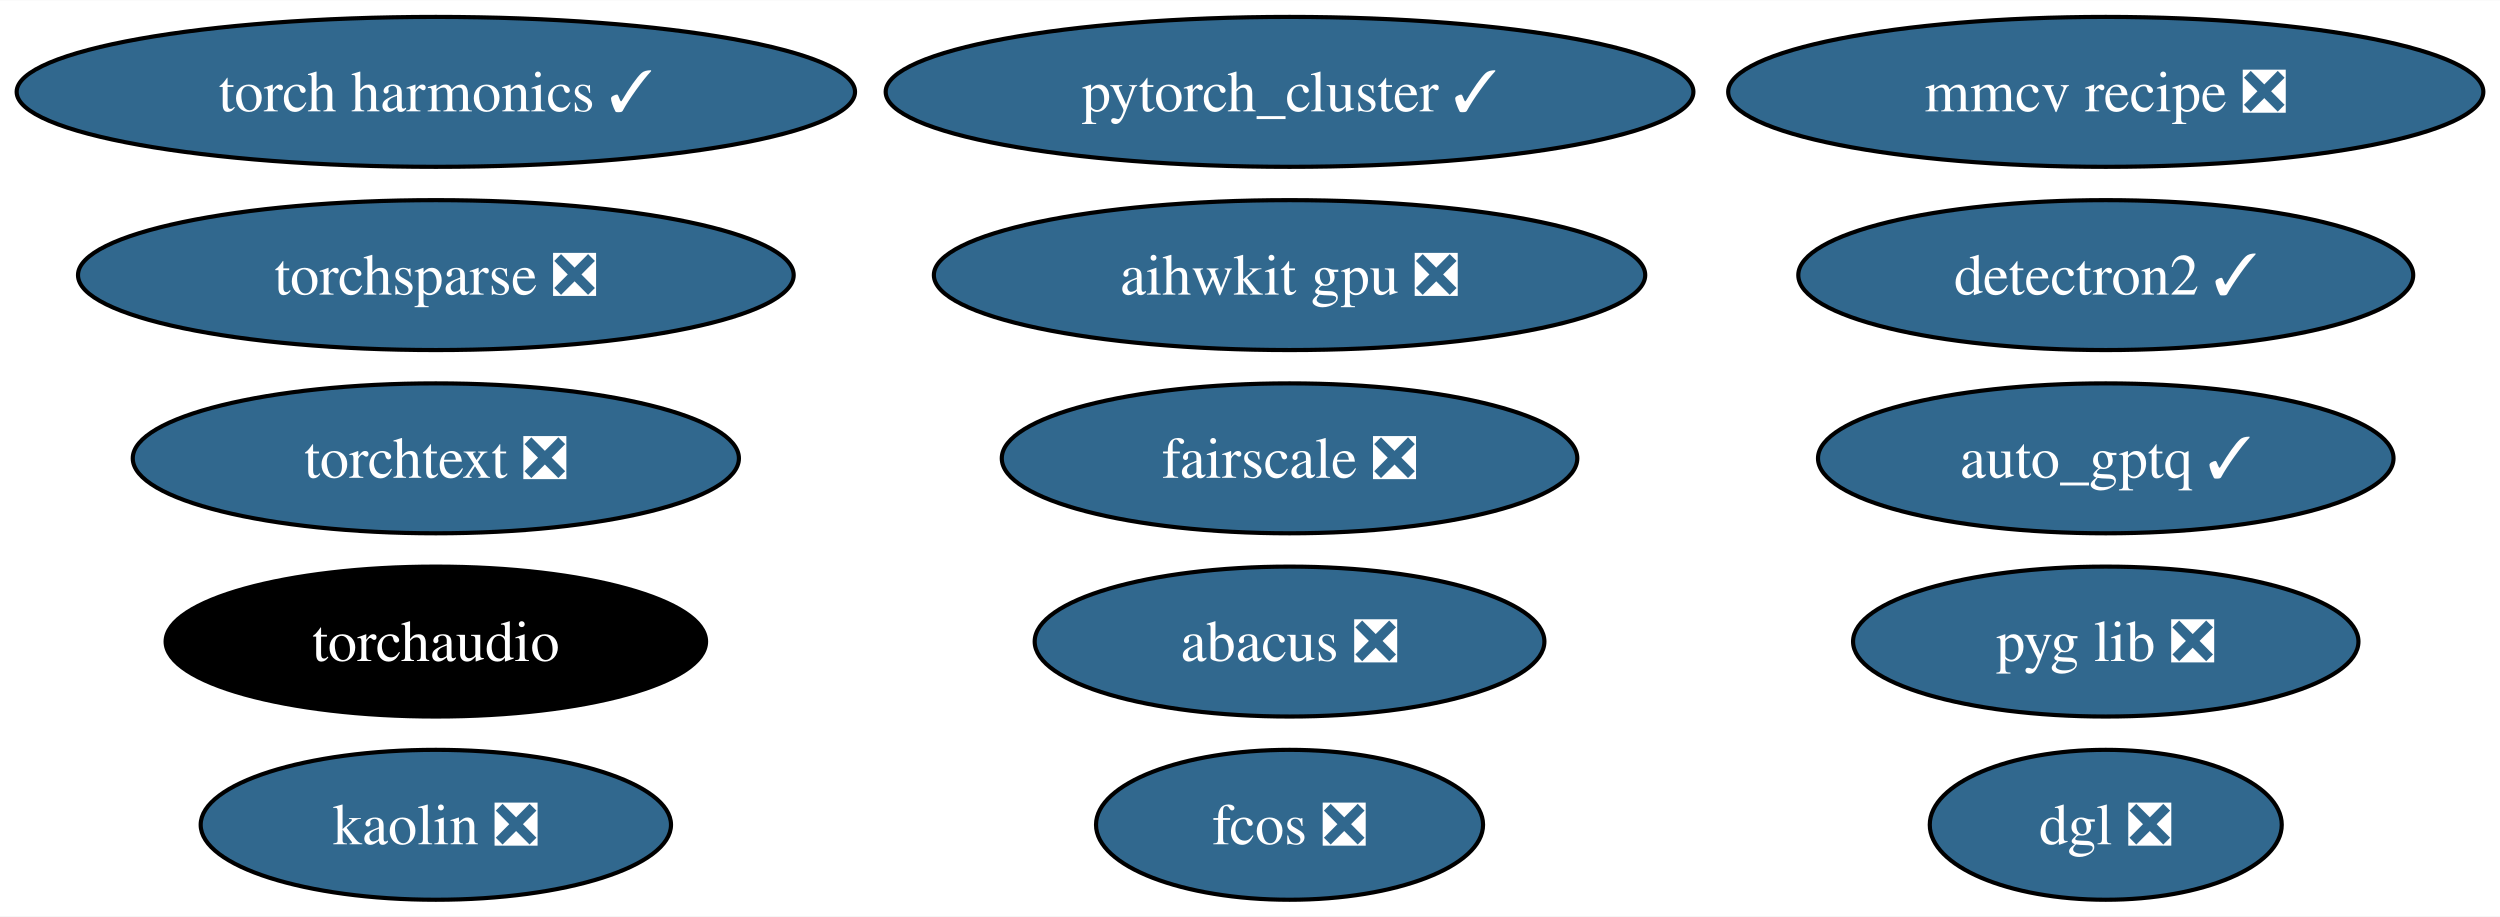
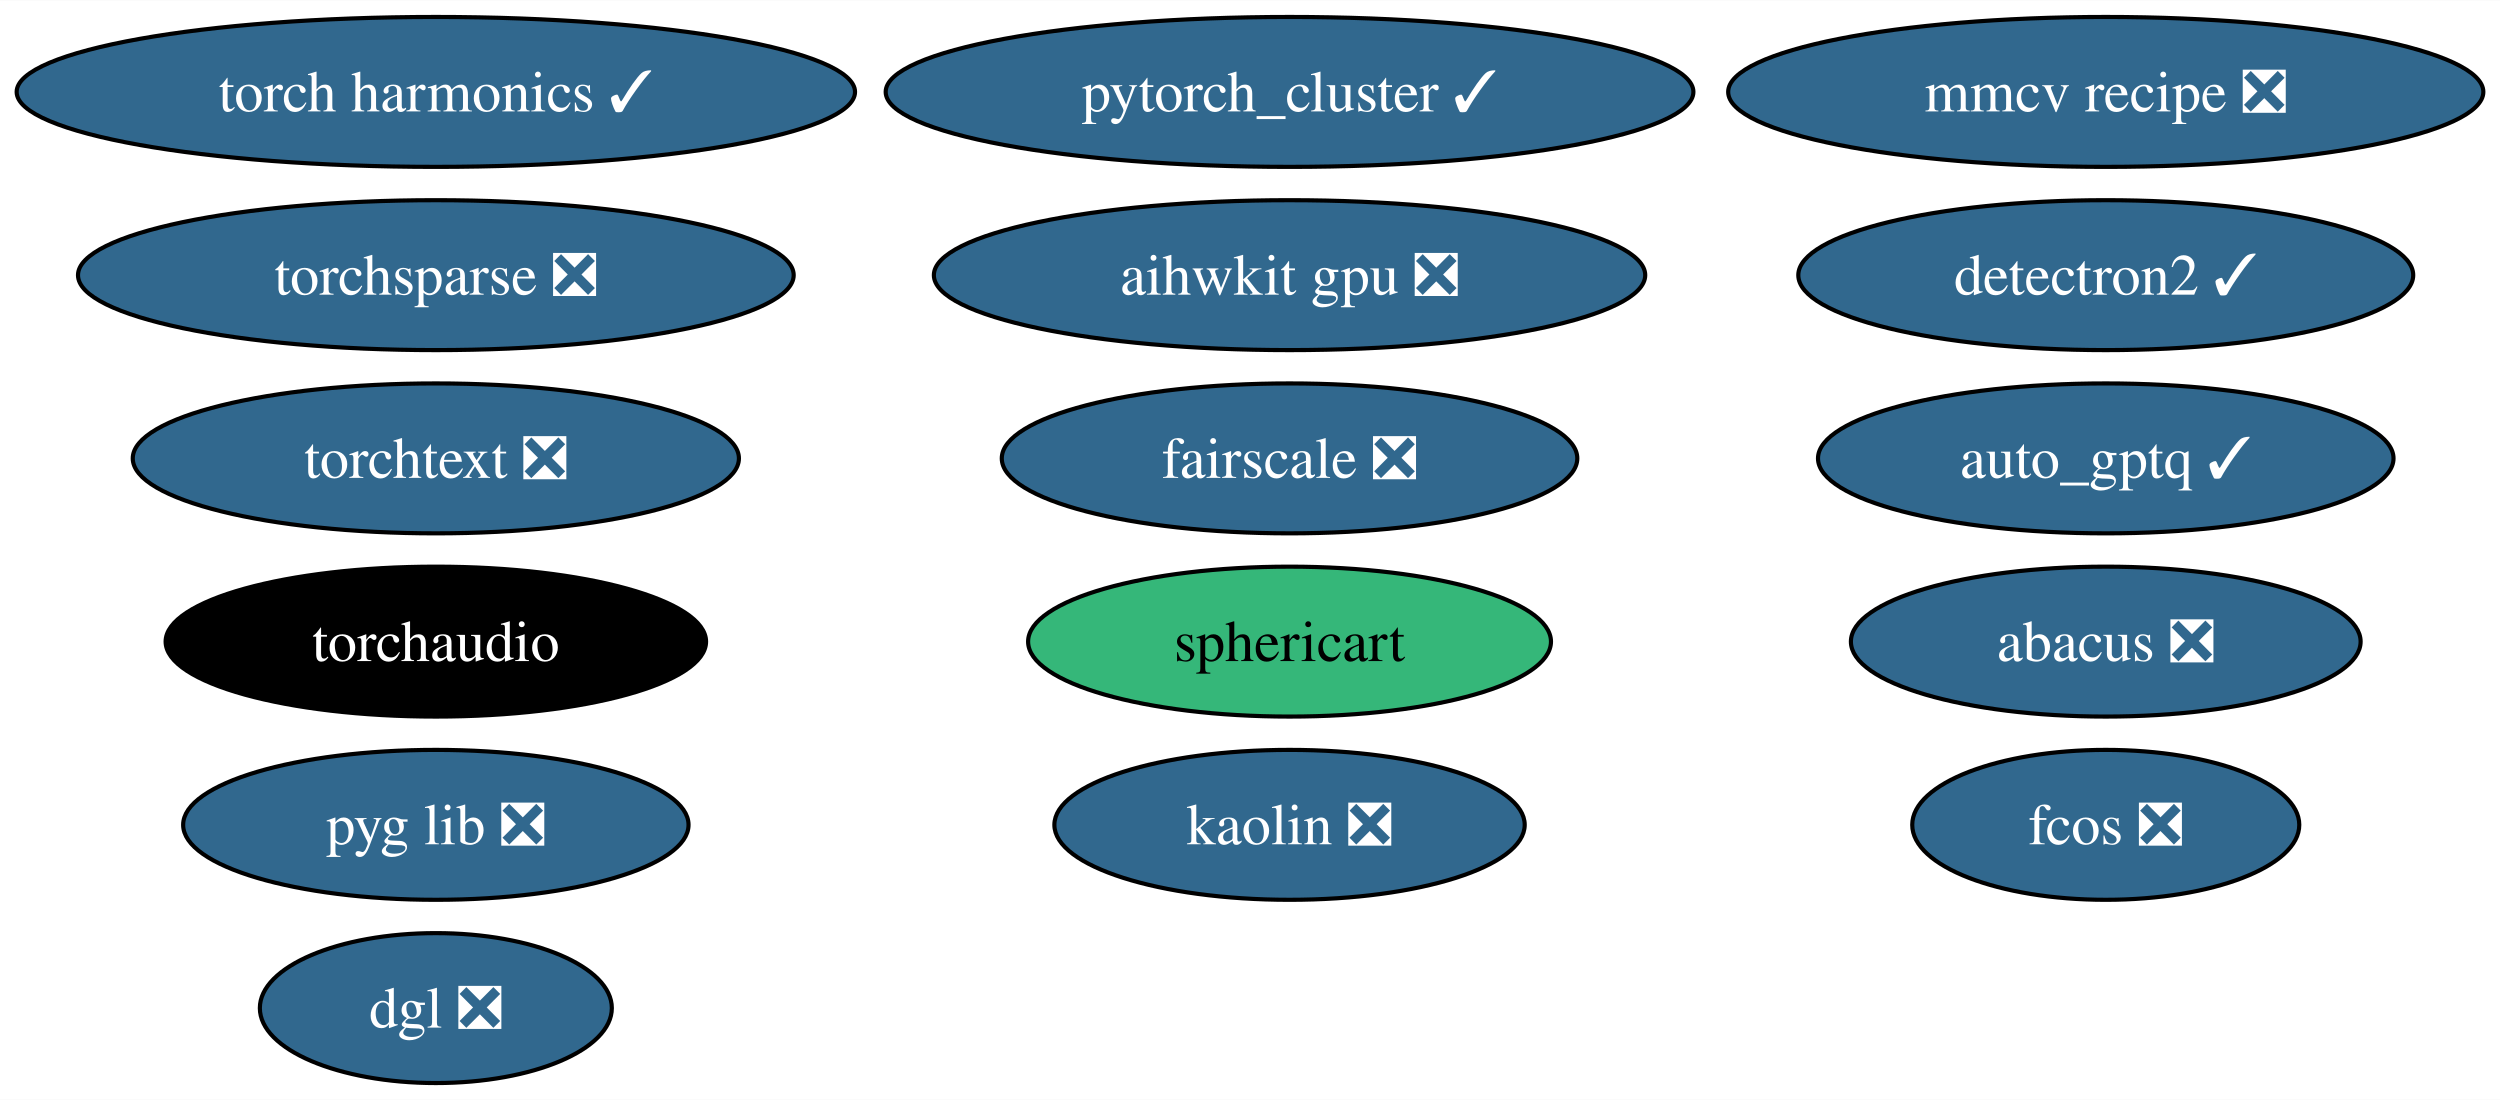
- <svg xmlns="http://www.w3.org/2000/svg" xmlns:xlink="http://www.w3.org/1999/xlink" width="600pt" height="220pt" viewBox="0.00 0.00 600.33 220.00">
-   <g id="graph0" class="graph" transform="scale(1 1) rotate(0) translate(4 216)">
-     <polygon fill="white" stroke="none" points="-4,4 -4,-216 596.33,-216 596.33,4 -4,4" />
+ <svg xmlns="http://www.w3.org/2000/svg" xmlns:xlink="http://www.w3.org/1999/xlink" width="600pt" height="264pt" viewBox="0.00 0.00 600.33 264.00">
+   <g id="graph0" class="graph" transform="scale(1 1) rotate(0) translate(4 260)">
+     <polygon fill="white" stroke="none" points="-4,4 -4,-260 596.33,-260 596.33,4 -4,4" />
    <g id="node1" class="node">
      <g id="a_node1">
        <a xlink:href="https://github.com/conda-forge/detectron2-feedstock/pull/49" xlink:title="detectron2 ✓">
-           <ellipse fill="#31688e" stroke="black" cx="501.66" cy="-150" rx="73.83" ry="18" />
-           <text text-anchor="middle" x="501.66" y="-145.32" font-family="Times,serif" font-size="14.00" fill="white">detectron2 ✓</text>
+           <ellipse fill="#31688e" stroke="black" cx="501.66" cy="-194" rx="73.83" ry="18" />
+           <text text-anchor="middle" x="501.66" y="-189.32" font-family="Times,serif" font-size="14.00" fill="white">detectron2 ✓</text>
        </a>
      </g>
    </g>
    <g id="node2" class="node">
      <g id="a_node2">
        <a xlink:href="https://github.com/conda-forge/pytorch_cluster-feedstock/pull/60" xlink:title="pytorch_cluster ✓">
-           <ellipse fill="#31688e" stroke="black" cx="305.66" cy="-194" rx="96.98" ry="18" />
-           <text text-anchor="middle" x="305.66" y="-189.32" font-family="Times,serif" font-size="14.00" fill="white">pytorch_cluster ✓</text>
+           <ellipse fill="#31688e" stroke="black" cx="305.66" cy="-238" rx="96.98" ry="18" />
+           <text text-anchor="middle" x="305.66" y="-233.32" font-family="Times,serif" font-size="14.00" fill="white">pytorch_cluster ✓</text>
        </a>
      </g>
    </g>
    <g id="node3" class="node">
      <g id="a_node3">
        <a xlink:href="https://github.com/conda-forge/torchsparse-feedstock/pull/39" xlink:title="torchsparse ❎">
-           <ellipse fill="#31688e" stroke="black" cx="100.66" cy="-150" rx="85.93" ry="18" />
-           <text text-anchor="middle" x="100.66" y="-145.32" font-family="Times,serif" font-size="14.00" fill="white">torchsparse ❎</text>
+           <ellipse fill="#31688e" stroke="black" cx="100.66" cy="-194" rx="85.93" ry="18" />
+           <text text-anchor="middle" x="100.66" y="-189.32" font-family="Times,serif" font-size="14.00" fill="white">torchsparse ❎</text>
        </a>
      </g>
    </g>
    <g id="node4" class="node">
      <g id="a_node4">
        <a xlink:href="https://github.com/conda-forge/fcos-feedstock/pull/24" xlink:title="fcos ❎">
-           <ellipse fill="#31688e" stroke="black" cx="305.66" cy="-18" rx="46.47" ry="18" />
-           <text text-anchor="middle" x="305.66" y="-13.32" font-family="Times,serif" font-size="14.00" fill="white">fcos ❎</text>
+           <ellipse fill="#31688e" stroke="black" cx="501.66" cy="-62" rx="46.47" ry="18" />
+           <text text-anchor="middle" x="501.66" y="-57.33" font-family="Times,serif" font-size="14.00" fill="white">fcos ❎</text>
        </a>
      </g>
    </g>
    <g id="node5" class="node">
      <g id="a_node5">
        <a xlink:href="https://github.com/conda-forge/kaolin-feedstock/pull/36" xlink:title="kaolin ❎">
-           <ellipse fill="#31688e" stroke="black" cx="100.66" cy="-18" rx="56.47" ry="18" />
-           <text text-anchor="middle" x="100.66" y="-13.32" font-family="Times,serif" font-size="14.00" fill="white">kaolin ❎</text>
+           <ellipse fill="#31688e" stroke="black" cx="305.66" cy="-62" rx="56.47" ry="18" />
+           <text text-anchor="middle" x="305.66" y="-57.33" font-family="Times,serif" font-size="14.00" fill="white">kaolin ❎</text>
        </a>
      </g>
    </g>
    <g id="node6" class="node">
      <g id="a_node6">
        <a xlink:href="https://github.com/conda-forge/fairscale-feedstock/pull/38" xlink:title="fairscale ❎">
-           <ellipse fill="#31688e" stroke="black" cx="305.66" cy="-106" rx="69.1" ry="18" />
-           <text text-anchor="middle" x="305.66" y="-101.33" font-family="Times,serif" font-size="14.00" fill="white">fairscale ❎</text>
+           <ellipse fill="#31688e" stroke="black" cx="305.66" cy="-150" rx="69.1" ry="18" />
+           <text text-anchor="middle" x="305.66" y="-145.32" font-family="Times,serif" font-size="14.00" fill="white">fairscale ❎</text>
        </a>
      </g>
    </g>
    <g id="node7" class="node">
      <g id="a_node7">
        <a xlink:href="https://github.com/conda-forge/mmcv-recipe-feedstock/pull/39" xlink:title="mmcv recipe ❎">
-           <ellipse fill="#31688e" stroke="black" cx="501.66" cy="-194" rx="90.67" ry="18" />
-           <text text-anchor="middle" x="501.66" y="-189.32" font-family="Times,serif" font-size="14.00" fill="white">mmcv recipe ❎</text>
+           <ellipse fill="#31688e" stroke="black" cx="501.66" cy="-238" rx="90.67" ry="18" />
+           <text text-anchor="middle" x="501.66" y="-233.32" font-family="Times,serif" font-size="14.00" fill="white">mmcv recipe ❎</text>
        </a>
      </g>
    </g>
    <g id="node8" class="node">
      <g id="a_node8">
        <a xlink:href="https://github.com/conda-forge/pyg-lib-feedstock/pull/34" xlink:title="pyg lib ❎">
-           <ellipse fill="#31688e" stroke="black" cx="501.66" cy="-62" rx="60.68" ry="18" />
-           <text text-anchor="middle" x="501.66" y="-57.33" font-family="Times,serif" font-size="14.00" fill="white">pyg lib ❎</text>
+           <ellipse fill="#31688e" stroke="black" cx="100.66" cy="-62" rx="60.68" ry="18" />
+           <text text-anchor="middle" x="100.66" y="-57.33" font-family="Times,serif" font-size="14.00" fill="white">pyg lib ❎</text>
        </a>
      </g>
    </g>
    <g id="node9" class="node">
      <g id="a_node9">
        <a xlink:href="https://github.com/conda-forge/torchtext-feedstock/pull/28" xlink:title="torchtext ❎">
-           <ellipse fill="#31688e" stroke="black" cx="100.66" cy="-106" rx="72.78" ry="18" />
-           <text text-anchor="middle" x="100.66" y="-101.33" font-family="Times,serif" font-size="14.00" fill="white">torchtext ❎</text>
+           <ellipse fill="#31688e" stroke="black" cx="100.66" cy="-150" rx="72.78" ry="18" />
+           <text text-anchor="middle" x="100.66" y="-145.32" font-family="Times,serif" font-size="14.00" fill="white">torchtext ❎</text>
        </a>
      </g>
    </g>
    <g id="node10" class="node">
      <g id="a_node10">
        <a xlink:href="https://github.com/conda-forge/abacus-feedstock/pull/55" xlink:title="abacus ❎">
-           <ellipse fill="#31688e" stroke="black" cx="305.66" cy="-62" rx="61.2" ry="18" />
-           <text text-anchor="middle" x="305.66" y="-57.33" font-family="Times,serif" font-size="14.00" fill="white">abacus ❎</text>
+           <ellipse fill="#31688e" stroke="black" cx="501.66" cy="-106" rx="61.2" ry="18" />
+           <text text-anchor="middle" x="501.66" y="-101.33" font-family="Times,serif" font-size="14.00" fill="white">abacus ❎</text>
        </a>
      </g>
    </g>
    <g id="node11" class="node">
      <g id="a_node11">
        <a xlink:href="https://github.com/conda-forge/dgl-feedstock/pull/54" xlink:title="dgl ❎">
-           <ellipse fill="#31688e" stroke="black" cx="501.66" cy="-18" rx="42.26" ry="18" />
-           <text text-anchor="middle" x="501.66" y="-13.32" font-family="Times,serif" font-size="14.00" fill="white">dgl ❎</text>
+           <ellipse fill="#31688e" stroke="black" cx="100.66" cy="-18" rx="42.26" ry="18" />
+           <text text-anchor="middle" x="100.66" y="-13.32" font-family="Times,serif" font-size="14.00" fill="white">dgl ❎</text>
        </a>
      </g>
    </g>
    <g id="node12" class="node">
      <g id="a_node12">
        <a xlink:href="https://github.com/conda-forge/aihwkit-gpu-feedstock/pull/22" xlink:title="aihwkit gpu ❎">
-           <ellipse fill="#31688e" stroke="black" cx="305.66" cy="-150" rx="85.41" ry="18" />
-           <text text-anchor="middle" x="305.66" y="-145.32" font-family="Times,serif" font-size="14.00" fill="white">aihwkit gpu ❎</text>
+           <ellipse fill="#31688e" stroke="black" cx="305.66" cy="-194" rx="85.41" ry="18" />
+           <text text-anchor="middle" x="305.66" y="-189.32" font-family="Times,serif" font-size="14.00" fill="white">aihwkit gpu ❎</text>
        </a>
      </g>
    </g>
    <g id="node13" class="node">
      <g id="a_node13">
        <a xlink:href="https://github.com/conda-forge/auto_gptq-feedstock/pull/15" xlink:title="auto_gptq ✓">
-           <ellipse fill="#31688e" stroke="black" cx="501.66" cy="-106" rx="69.1" ry="18" />
-           <text text-anchor="middle" x="501.66" y="-101.33" font-family="Times,serif" font-size="14.00" fill="white">auto_gptq ✓</text>
+           <ellipse fill="#31688e" stroke="black" cx="501.66" cy="-150" rx="69.1" ry="18" />
+           <text text-anchor="middle" x="501.66" y="-145.32" font-family="Times,serif" font-size="14.00" fill="white">auto_gptq ✓</text>
        </a>
      </g>
    </g>
    <g id="node14" class="node">
      <g id="a_node14">
        <a xlink:href="https://github.com/conda-forge/torch-harmonics-feedstock/pull/11" xlink:title="torch harmonics ✓">
-           <ellipse fill="#31688e" stroke="black" cx="100.66" cy="-194" rx="100.66" ry="18" />
-           <text text-anchor="middle" x="100.66" y="-189.32" font-family="Times,serif" font-size="14.00" fill="white">torch harmonics ✓</text>
+           <ellipse fill="#31688e" stroke="black" cx="100.66" cy="-238" rx="100.66" ry="18" />
+           <text text-anchor="middle" x="100.66" y="-233.32" font-family="Times,serif" font-size="14.00" fill="white">torch harmonics ✓</text>
        </a>
      </g>
    </g>
    <g id="node15" class="node">
      <g id="a_node15">
        <a xlink:href="https://github.com/conda-forge/torchaudio-feedstock" xlink:title="torchaudio">
-           <ellipse fill="#000000" stroke="black" cx="100.66" cy="-62" rx="64.89" ry="18" />
-           <text text-anchor="middle" x="100.66" y="-57.33" font-family="Times,serif" font-size="14.00" fill="white">torchaudio</text>
+           <ellipse fill="#000000" stroke="black" cx="100.66" cy="-106" rx="64.89" ry="18" />
+           <text text-anchor="middle" x="100.66" y="-101.33" font-family="Times,serif" font-size="14.00" fill="white">torchaudio</text>
+         </a>
+       </g>
+     </g>
+     <g id="node16" class="node">
+       <g id="a_node16">
+         <a xlink:href="https://github.com/conda-forge/sphericart-feedstock" xlink:title="sphericart">
+           <ellipse fill="#35b779" stroke="black" cx="305.66" cy="-106" rx="62.78" ry="18" />
+           <text text-anchor="middle" x="305.66" y="-101.33" font-family="Times,serif" font-size="14.00">sphericart</text>
        </a>
      </g>
    </g>
  </g>
</svg>
